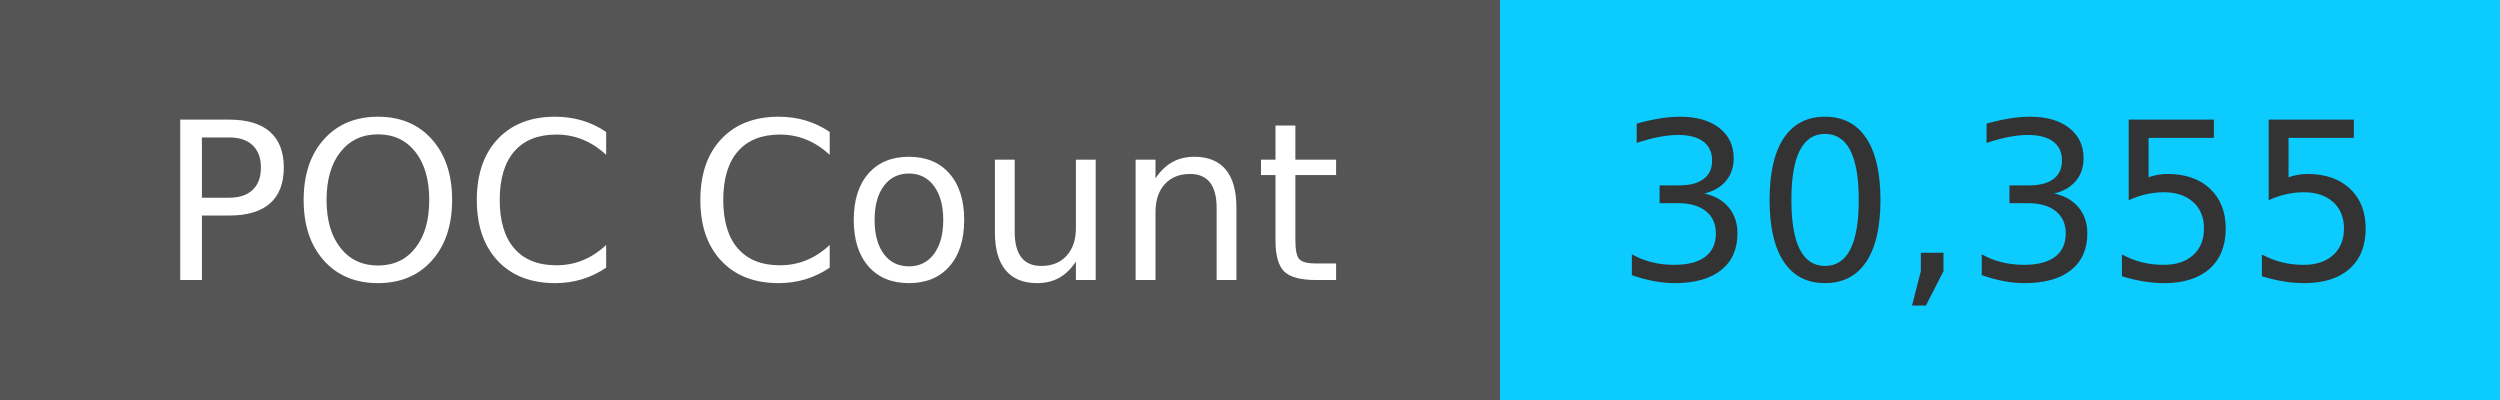
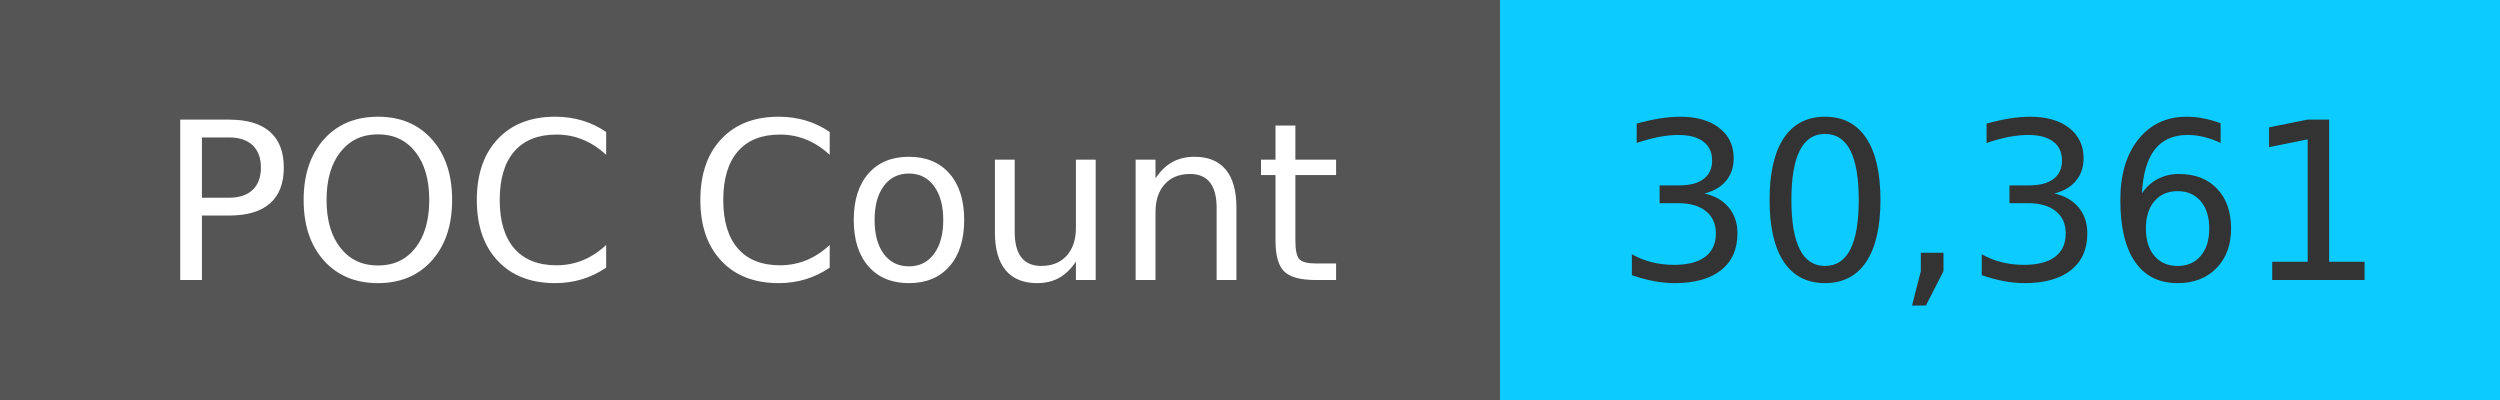
<svg xmlns="http://www.w3.org/2000/svg" width="125" height="20" role="img">
  <linearGradient id="s" x2="0" y2="100%">
    <stop offset="0" stop-color="#bbb" stop-opacity=".1" />
    <stop offset="1" stop-opacity=".1" />
  </linearGradient>
  <g>
    <rect width="75" height="20" fill="#555" />
    <rect x="75" width="267" height="20" fill="#0cccff" />
  </g>
  <g fill="#fff" text-anchor="middle" font-family="Verdana,Geneva,DejaVu Sans,sans-serif" text-rendering="geometricPrecision" font-size="110">
    <text x="375" y="140" transform="scale(.1)" fill="#fff">
            POC Count
        </text>
    <text x="1000" y="140" transform="scale(.1)" fill="#333">
-             30,355
+             30,361
        </text>
  </g>
</svg>
